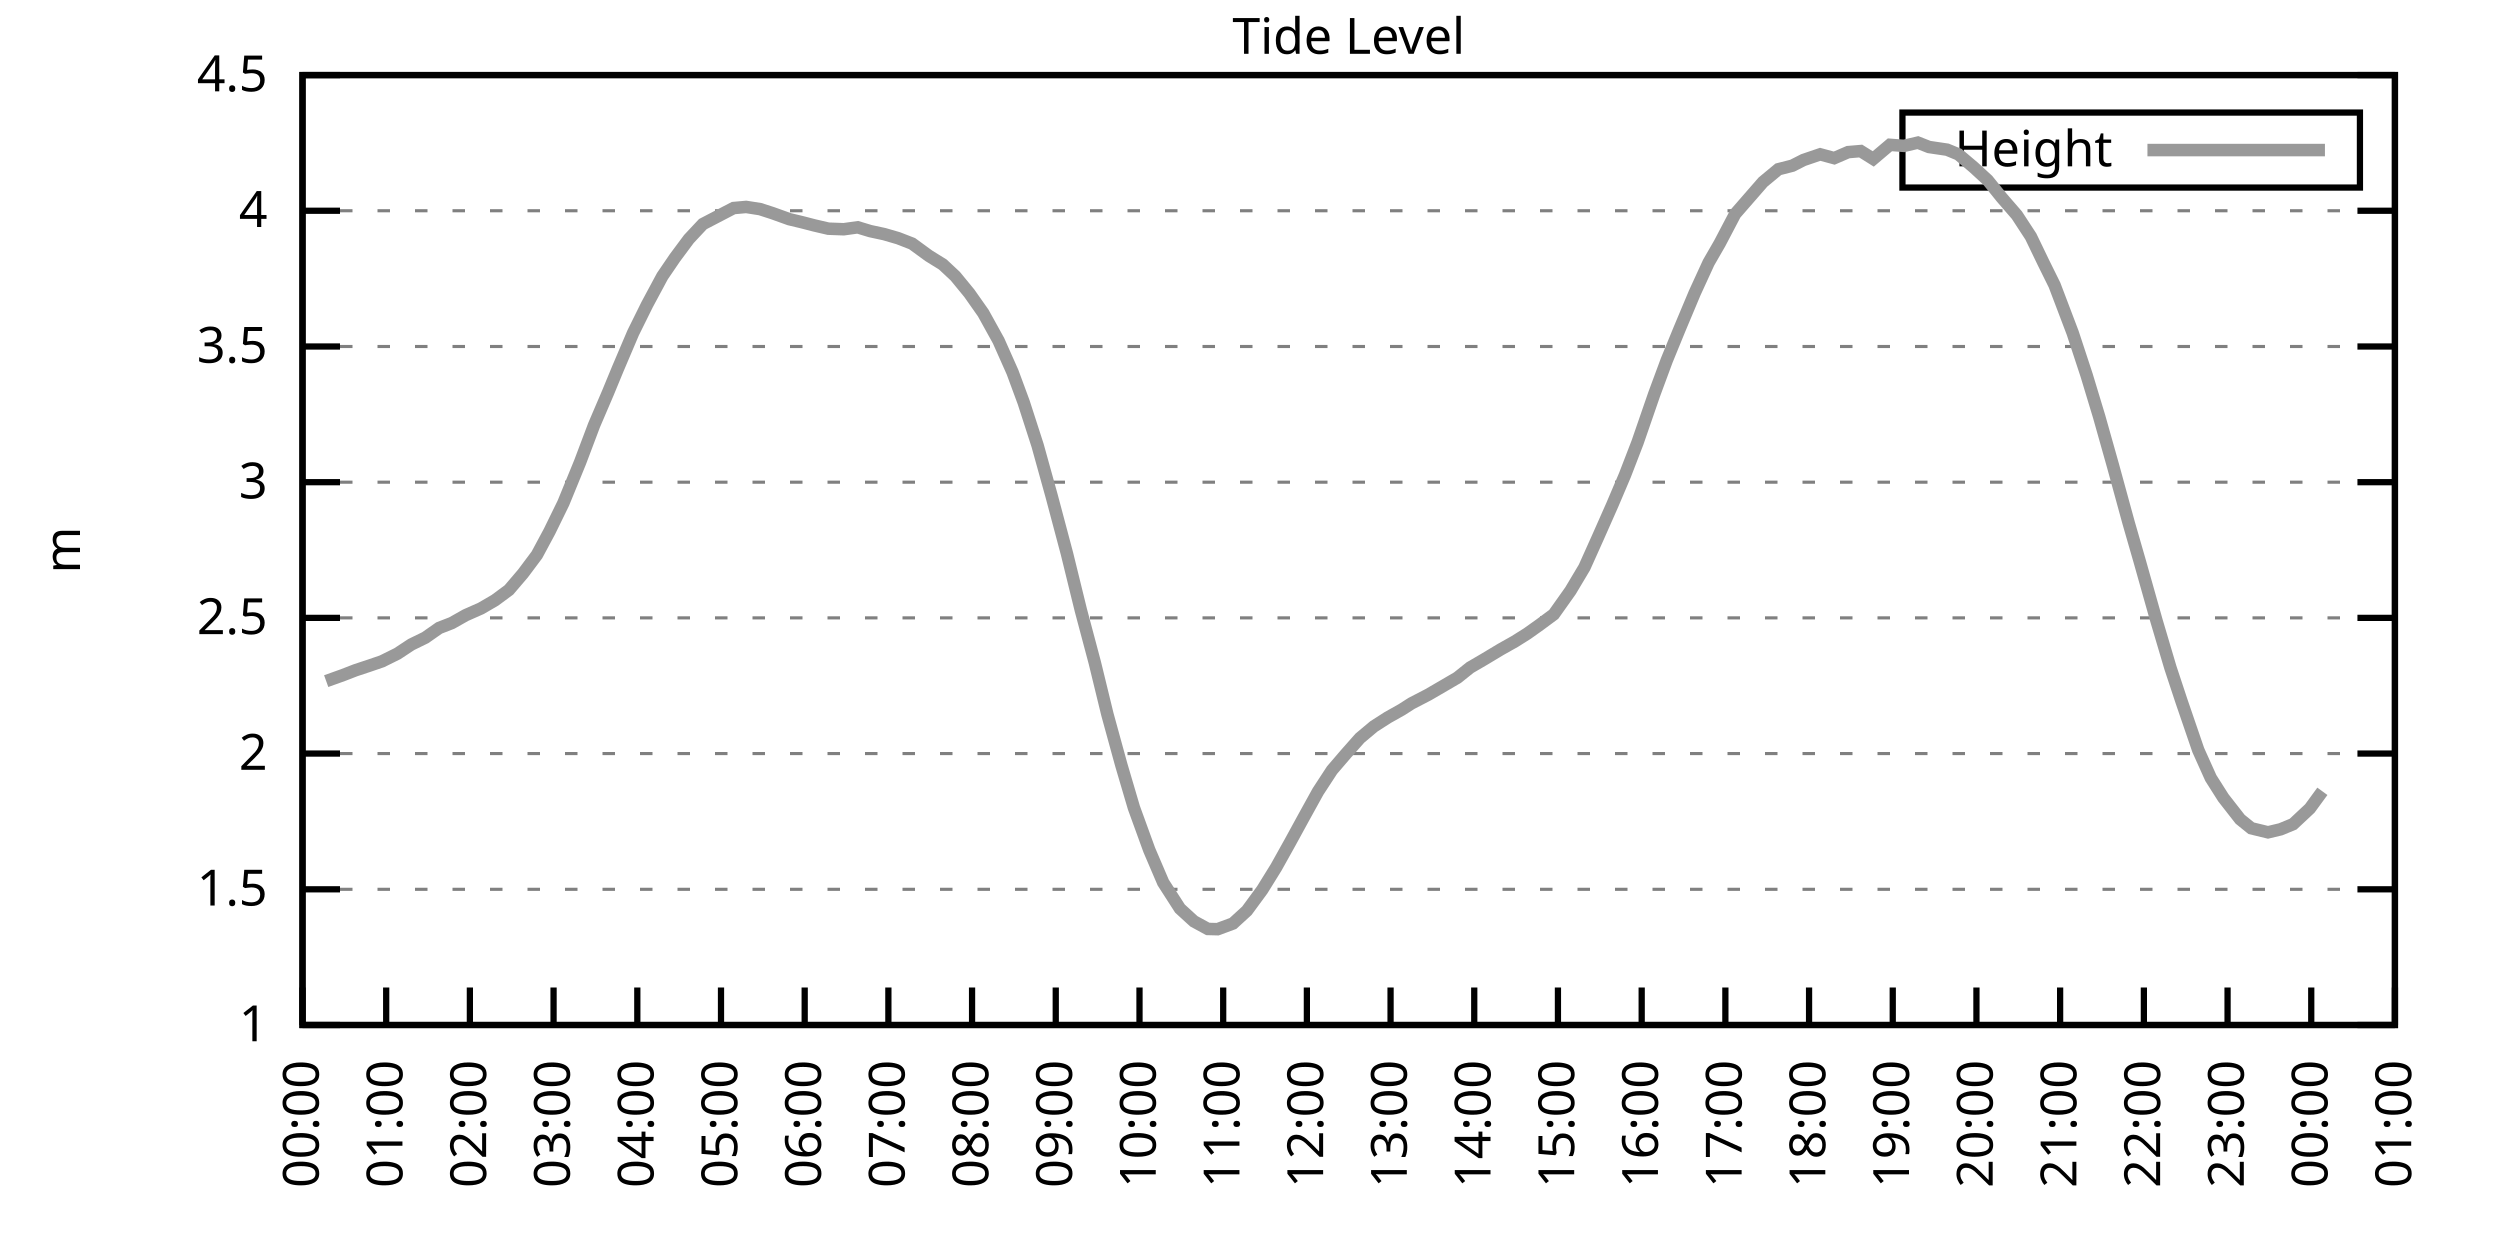
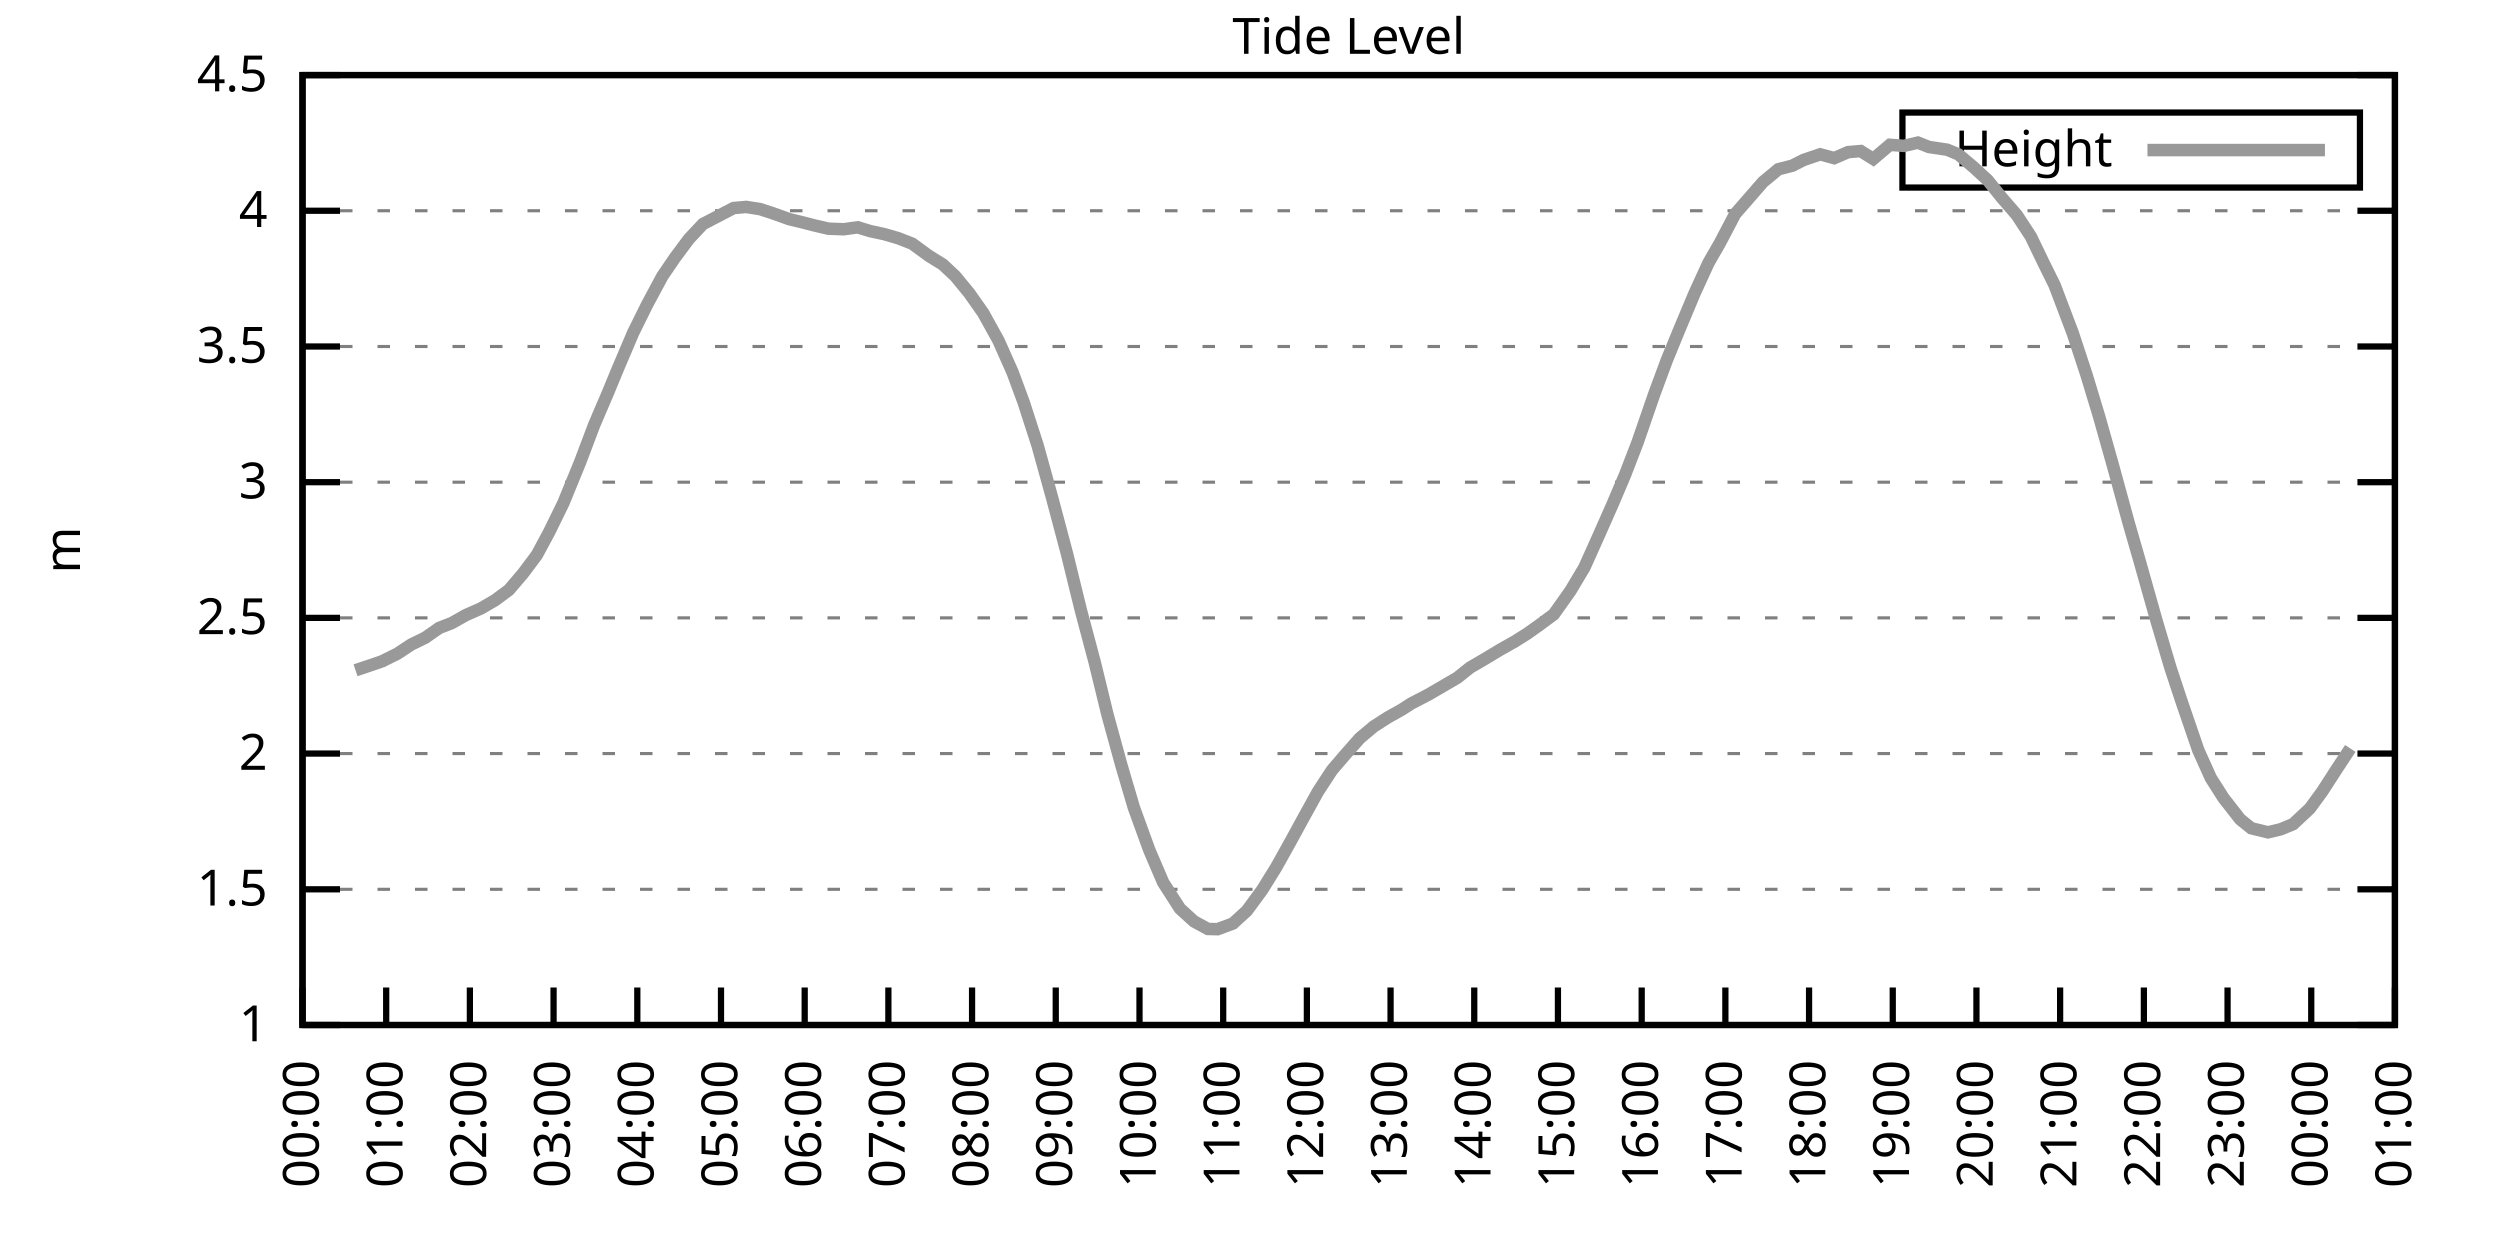
<svg xmlns="http://www.w3.org/2000/svg" xmlns:xlink="http://www.w3.org/1999/xlink" width="400" height="200" viewBox="0 0 400 200">
  <g id="gnuplot_canvas">
    <rect x="0" y="0" width="400" height="200" fill="none" />
    <defs>
      <circle id="gpDot" r="0.5" stroke-width="0.5" stroke="currentColor" />
      <path id="gpPt0" stroke-width="0.333" stroke="currentColor" d="M-1,0 h2 M0,-1 v2" />
      <path id="gpPt1" stroke-width="0.333" stroke="currentColor" d="M-1,-1 L1,1 M1,-1 L-1,1" />
      <path id="gpPt2" stroke-width="0.333" stroke="currentColor" d="M-1,0 L1,0 M0,-1 L0,1 M-1,-1 L1,1 M-1,1 L1,-1" />
      <rect id="gpPt3" stroke-width="0.333" stroke="currentColor" x="-1" y="-1" width="2" height="2" />
      <rect id="gpPt4" stroke-width="0.333" stroke="currentColor" fill="currentColor" x="-1" y="-1" width="2" height="2" />
      <circle id="gpPt5" stroke-width="0.333" stroke="currentColor" cx="0" cy="0" r="1" />
      <use xlink:href="#gpPt5" id="gpPt6" fill="currentColor" stroke="none" />
      <path id="gpPt7" stroke-width="0.333" stroke="currentColor" d="M0,-1.33 L-1.33,0.67 L1.33,0.67 z" />
      <use xlink:href="#gpPt7" id="gpPt8" fill="currentColor" stroke="none" />
      <use xlink:href="#gpPt7" id="gpPt9" stroke="currentColor" transform="rotate(180)" />
      <use xlink:href="#gpPt9" id="gpPt10" fill="currentColor" stroke="none" />
      <use xlink:href="#gpPt3" id="gpPt11" stroke="currentColor" transform="rotate(45)" />
      <use xlink:href="#gpPt11" id="gpPt12" fill="currentColor" stroke="none" />
      <path id="gpPt13" stroke-width="0.333" stroke="currentColor" d="M0,1.330 L1.265,0.411 L0.782,-1.067 L-0.782,-1.076 L-1.265,0.411 z" />
      <use xlink:href="#gpPt13" id="gpPt14" fill="currentColor" stroke="none" />
      <filter id="textbox" filterUnits="objectBoundingBox" x="0" y="0" height="1" width="1">
        <feFlood flood-color="white" flood-opacity="1" result="bgnd" />
        <feComposite in="SourceGraphic" in2="bgnd" operator="atop" />
      </filter>
      <filter id="greybox" filterUnits="objectBoundingBox" x="0" y="0" height="1" width="1">
        <feFlood flood-color="lightgrey" flood-opacity="1" result="grey" />
        <feComposite in="SourceGraphic" in2="grey" operator="atop" />
      </filter>
    </defs>
    <g fill="none" color="white" stroke="currentColor" stroke-width="1.00" stroke-linecap="butt" stroke-linejoin="miter">
</g>
    <g fill="none" color="black" stroke="currentColor" stroke-width="1.00" stroke-linecap="butt" stroke-linejoin="miter">
      <g stroke="none" shape-rendering="crispEdges">
        <polygon fill="rgb(255, 255, 255)" points="48.40,164.00 383.18,164.00 383.18,12.02 48.40,12.02 " />
      </g>
    </g>
    <g fill="none" color="black" stroke="currentColor" stroke-width="1.00" stroke-linecap="butt" stroke-linejoin="miter">
</g>
    <g fill="none" color="black" stroke="black" stroke-width="0.50" stroke-linecap="butt" stroke-linejoin="miter">
</g>
    <g fill="none" color="gray" stroke="currentColor" stroke-width="0.50" stroke-linecap="butt" stroke-linejoin="miter">
      <path stroke="gray" stroke-dasharray="2,4" class="gridline" d="M48.40,164.00 L383.19,164.00  " />
    </g>
    <g fill="none" color="gray" stroke="gray" stroke-width="1.00" stroke-linecap="butt" stroke-linejoin="miter">
</g>
    <g fill="none" color="black" stroke="currentColor" stroke-width="1.00" stroke-linecap="butt" stroke-linejoin="miter">
      <path stroke="black" d="M48.40,164.00 L54.40,164.00 M383.19,164.00 L377.19,164.00  " />
      <g transform="translate(42.80,166.60)" stroke="none" fill="black" font-family="Sans" font-size="8.00" text-anchor="end">
        <text>
          <tspan font-family="Sans"> 1</tspan>
        </text>
      </g>
    </g>
    <g fill="none" color="black" stroke="currentColor" stroke-width="1.00" stroke-linecap="butt" stroke-linejoin="miter">
</g>
    <g fill="none" color="black" stroke="black" stroke-width="0.50" stroke-linecap="butt" stroke-linejoin="miter">
</g>
    <g fill="none" color="gray" stroke="currentColor" stroke-width="0.50" stroke-linecap="butt" stroke-linejoin="miter">
      <path stroke="gray" stroke-dasharray="2,4" class="gridline" d="M48.40,142.29 L383.19,142.29  " />
    </g>
    <g fill="none" color="gray" stroke="gray" stroke-width="1.00" stroke-linecap="butt" stroke-linejoin="miter">
</g>
    <g fill="none" color="black" stroke="currentColor" stroke-width="1.00" stroke-linecap="butt" stroke-linejoin="miter">
      <path stroke="black" d="M48.40,142.29 L54.40,142.29 M383.19,142.29 L377.19,142.29  " />
      <g transform="translate(42.80,144.89)" stroke="none" fill="black" font-family="Sans" font-size="8.00" text-anchor="end">
        <text>
          <tspan font-family="Sans"> 1.5</tspan>
        </text>
      </g>
    </g>
    <g fill="none" color="black" stroke="currentColor" stroke-width="1.00" stroke-linecap="butt" stroke-linejoin="miter">
</g>
    <g fill="none" color="black" stroke="black" stroke-width="0.50" stroke-linecap="butt" stroke-linejoin="miter">
</g>
    <g fill="none" color="gray" stroke="currentColor" stroke-width="0.50" stroke-linecap="butt" stroke-linejoin="miter">
      <path stroke="gray" stroke-dasharray="2,4" class="gridline" d="M48.40,120.57 L383.19,120.57  " />
    </g>
    <g fill="none" color="gray" stroke="gray" stroke-width="1.00" stroke-linecap="butt" stroke-linejoin="miter">
</g>
    <g fill="none" color="black" stroke="currentColor" stroke-width="1.00" stroke-linecap="butt" stroke-linejoin="miter">
      <path stroke="black" d="M48.40,120.57 L54.40,120.57 M383.19,120.57 L377.19,120.57  " />
      <g transform="translate(42.80,123.17)" stroke="none" fill="black" font-family="Sans" font-size="8.00" text-anchor="end">
        <text>
          <tspan font-family="Sans"> 2</tspan>
        </text>
      </g>
    </g>
    <g fill="none" color="black" stroke="currentColor" stroke-width="1.00" stroke-linecap="butt" stroke-linejoin="miter">
</g>
    <g fill="none" color="black" stroke="black" stroke-width="0.50" stroke-linecap="butt" stroke-linejoin="miter">
</g>
    <g fill="none" color="gray" stroke="currentColor" stroke-width="0.50" stroke-linecap="butt" stroke-linejoin="miter">
      <path stroke="gray" stroke-dasharray="2,4" class="gridline" d="M48.40,98.86 L383.19,98.86  " />
    </g>
    <g fill="none" color="gray" stroke="gray" stroke-width="1.00" stroke-linecap="butt" stroke-linejoin="miter">
</g>
    <g fill="none" color="black" stroke="currentColor" stroke-width="1.00" stroke-linecap="butt" stroke-linejoin="miter">
      <path stroke="black" d="M48.40,98.86 L54.40,98.86 M383.19,98.86 L377.19,98.86  " />
      <g transform="translate(42.80,101.46)" stroke="none" fill="black" font-family="Sans" font-size="8.00" text-anchor="end">
        <text>
          <tspan font-family="Sans"> 2.5</tspan>
        </text>
      </g>
    </g>
    <g fill="none" color="black" stroke="currentColor" stroke-width="1.00" stroke-linecap="butt" stroke-linejoin="miter">
</g>
    <g fill="none" color="black" stroke="black" stroke-width="0.50" stroke-linecap="butt" stroke-linejoin="miter">
</g>
    <g fill="none" color="gray" stroke="currentColor" stroke-width="0.50" stroke-linecap="butt" stroke-linejoin="miter">
      <path stroke="gray" stroke-dasharray="2,4" class="gridline" d="M48.40,77.15 L383.19,77.15  " />
    </g>
    <g fill="none" color="gray" stroke="gray" stroke-width="1.00" stroke-linecap="butt" stroke-linejoin="miter">
</g>
    <g fill="none" color="black" stroke="currentColor" stroke-width="1.00" stroke-linecap="butt" stroke-linejoin="miter">
      <path stroke="black" d="M48.40,77.15 L54.40,77.15 M383.19,77.15 L377.19,77.15  " />
      <g transform="translate(42.80,79.75)" stroke="none" fill="black" font-family="Sans" font-size="8.00" text-anchor="end">
        <text>
          <tspan font-family="Sans"> 3</tspan>
        </text>
      </g>
    </g>
    <g fill="none" color="black" stroke="currentColor" stroke-width="1.00" stroke-linecap="butt" stroke-linejoin="miter">
</g>
    <g fill="none" color="black" stroke="black" stroke-width="0.50" stroke-linecap="butt" stroke-linejoin="miter">
</g>
    <g fill="none" color="gray" stroke="currentColor" stroke-width="0.50" stroke-linecap="butt" stroke-linejoin="miter">
      <path stroke="gray" stroke-dasharray="2,4" class="gridline" d="M48.40,55.44 L383.19,55.44  " />
    </g>
    <g fill="none" color="gray" stroke="gray" stroke-width="1.00" stroke-linecap="butt" stroke-linejoin="miter">
</g>
    <g fill="none" color="black" stroke="currentColor" stroke-width="1.00" stroke-linecap="butt" stroke-linejoin="miter">
      <path stroke="black" d="M48.40,55.44 L54.40,55.44 M383.19,55.44 L377.19,55.44  " />
      <g transform="translate(42.80,58.04)" stroke="none" fill="black" font-family="Sans" font-size="8.00" text-anchor="end">
        <text>
          <tspan font-family="Sans"> 3.5</tspan>
        </text>
      </g>
    </g>
    <g fill="none" color="black" stroke="currentColor" stroke-width="1.00" stroke-linecap="butt" stroke-linejoin="miter">
</g>
    <g fill="none" color="black" stroke="black" stroke-width="0.50" stroke-linecap="butt" stroke-linejoin="miter">
</g>
    <g fill="none" color="gray" stroke="currentColor" stroke-width="0.50" stroke-linecap="butt" stroke-linejoin="miter">
      <path stroke="gray" stroke-dasharray="2,4" class="gridline" d="M48.40,33.72 L383.19,33.72  " />
    </g>
    <g fill="none" color="gray" stroke="gray" stroke-width="1.00" stroke-linecap="butt" stroke-linejoin="miter">
</g>
    <g fill="none" color="black" stroke="currentColor" stroke-width="1.00" stroke-linecap="butt" stroke-linejoin="miter">
      <path stroke="black" d="M48.40,33.72 L54.40,33.72 M383.19,33.72 L377.19,33.72  " />
      <g transform="translate(42.80,36.32)" stroke="none" fill="black" font-family="Sans" font-size="8.00" text-anchor="end">
        <text>
          <tspan font-family="Sans"> 4</tspan>
        </text>
      </g>
    </g>
    <g fill="none" color="black" stroke="currentColor" stroke-width="1.00" stroke-linecap="butt" stroke-linejoin="miter">
</g>
    <g fill="none" color="black" stroke="black" stroke-width="0.50" stroke-linecap="butt" stroke-linejoin="miter">
</g>
    <g fill="none" color="gray" stroke="currentColor" stroke-width="0.50" stroke-linecap="butt" stroke-linejoin="miter">
      <path stroke="gray" stroke-dasharray="2,4" class="gridline" d="M48.40,12.01 L383.19,12.01  " />
    </g>
    <g fill="none" color="gray" stroke="gray" stroke-width="1.00" stroke-linecap="butt" stroke-linejoin="miter">
</g>
    <g fill="none" color="black" stroke="currentColor" stroke-width="1.00" stroke-linecap="butt" stroke-linejoin="miter">
      <path stroke="black" d="M48.40,12.01 L54.40,12.01 M383.19,12.01 L377.19,12.01  " />
      <g transform="translate(42.80,14.61)" stroke="none" fill="black" font-family="Sans" font-size="8.00" text-anchor="end">
        <text>
          <tspan font-family="Sans"> 4.5</tspan>
        </text>
      </g>
    </g>
    <g fill="none" color="black" stroke="currentColor" stroke-width="1.00" stroke-linecap="butt" stroke-linejoin="miter">
      <path stroke="black" d="M48.40,164.00 L48.40,158.00  " />
      <g transform="translate(51.00,169.60) rotate(270.00)" stroke="none" fill="black" font-family="Sans" font-size="8.00" text-anchor="end">
        <text>
          <tspan font-family="Sans">00:00</tspan>
        </text>
      </g>
    </g>
    <g fill="none" color="black" stroke="currentColor" stroke-width="1.00" stroke-linecap="butt" stroke-linejoin="miter">
      <path stroke="black" d="M61.79,164.00 L61.79,158.00  " />
      <g transform="translate(64.39,169.60) rotate(270.00)" stroke="none" fill="black" font-family="Sans" font-size="8.00" text-anchor="end">
        <text>
          <tspan font-family="Sans">01:00</tspan>
        </text>
      </g>
    </g>
    <g fill="none" color="black" stroke="currentColor" stroke-width="1.00" stroke-linecap="butt" stroke-linejoin="miter">
      <path stroke="black" d="M75.18,164.00 L75.18,158.00  " />
      <g transform="translate(77.78,169.60) rotate(270.00)" stroke="none" fill="black" font-family="Sans" font-size="8.00" text-anchor="end">
        <text>
          <tspan font-family="Sans">02:00</tspan>
        </text>
      </g>
    </g>
    <g fill="none" color="black" stroke="currentColor" stroke-width="1.00" stroke-linecap="butt" stroke-linejoin="miter">
      <path stroke="black" d="M88.57,164.00 L88.57,158.00  " />
      <g transform="translate(91.17,169.60) rotate(270.00)" stroke="none" fill="black" font-family="Sans" font-size="8.00" text-anchor="end">
        <text>
          <tspan font-family="Sans">03:00</tspan>
        </text>
      </g>
    </g>
    <g fill="none" color="black" stroke="currentColor" stroke-width="1.00" stroke-linecap="butt" stroke-linejoin="miter">
      <path stroke="black" d="M101.97,164.00 L101.97,158.00  " />
      <g transform="translate(104.57,169.60) rotate(270.00)" stroke="none" fill="black" font-family="Sans" font-size="8.00" text-anchor="end">
        <text>
          <tspan font-family="Sans">04:00</tspan>
        </text>
      </g>
    </g>
    <g fill="none" color="black" stroke="currentColor" stroke-width="1.00" stroke-linecap="butt" stroke-linejoin="miter">
      <path stroke="black" d="M115.36,164.00 L115.36,158.00  " />
      <g transform="translate(117.96,169.60) rotate(270.00)" stroke="none" fill="black" font-family="Sans" font-size="8.00" text-anchor="end">
        <text>
          <tspan font-family="Sans">05:00</tspan>
        </text>
      </g>
    </g>
    <g fill="none" color="black" stroke="currentColor" stroke-width="1.00" stroke-linecap="butt" stroke-linejoin="miter">
      <path stroke="black" d="M128.75,164.00 L128.75,158.00  " />
      <g transform="translate(131.35,169.60) rotate(270.00)" stroke="none" fill="black" font-family="Sans" font-size="8.00" text-anchor="end">
        <text>
          <tspan font-family="Sans">06:00</tspan>
        </text>
      </g>
    </g>
    <g fill="none" color="black" stroke="currentColor" stroke-width="1.00" stroke-linecap="butt" stroke-linejoin="miter">
      <path stroke="black" d="M142.14,164.00 L142.14,158.00  " />
      <g transform="translate(144.74,169.60) rotate(270.00)" stroke="none" fill="black" font-family="Sans" font-size="8.00" text-anchor="end">
        <text>
          <tspan font-family="Sans">07:00</tspan>
        </text>
      </g>
    </g>
    <g fill="none" color="black" stroke="currentColor" stroke-width="1.00" stroke-linecap="butt" stroke-linejoin="miter">
      <path stroke="black" d="M155.53,164.00 L155.53,158.00  " />
      <g transform="translate(158.13,169.60) rotate(270.00)" stroke="none" fill="black" font-family="Sans" font-size="8.00" text-anchor="end">
        <text>
          <tspan font-family="Sans">08:00</tspan>
        </text>
      </g>
    </g>
    <g fill="none" color="black" stroke="currentColor" stroke-width="1.00" stroke-linecap="butt" stroke-linejoin="miter">
      <path stroke="black" d="M168.92,164.00 L168.92,158.00  " />
      <g transform="translate(171.52,169.60) rotate(270.00)" stroke="none" fill="black" font-family="Sans" font-size="8.00" text-anchor="end">
        <text>
          <tspan font-family="Sans">09:00</tspan>
        </text>
      </g>
    </g>
    <g fill="none" color="black" stroke="currentColor" stroke-width="1.00" stroke-linecap="butt" stroke-linejoin="miter">
      <path stroke="black" d="M182.32,164.00 L182.32,158.00  " />
      <g transform="translate(184.92,169.60) rotate(270.00)" stroke="none" fill="black" font-family="Sans" font-size="8.00" text-anchor="end">
        <text>
          <tspan font-family="Sans">10:00</tspan>
        </text>
      </g>
    </g>
    <g fill="none" color="black" stroke="currentColor" stroke-width="1.00" stroke-linecap="butt" stroke-linejoin="miter">
      <path stroke="black" d="M195.71,164.00 L195.71,158.00  " />
      <g transform="translate(198.31,169.60) rotate(270.00)" stroke="none" fill="black" font-family="Sans" font-size="8.00" text-anchor="end">
        <text>
          <tspan font-family="Sans">11:00</tspan>
        </text>
      </g>
    </g>
    <g fill="none" color="black" stroke="currentColor" stroke-width="1.00" stroke-linecap="butt" stroke-linejoin="miter">
      <path stroke="black" d="M209.10,164.00 L209.10,158.00  " />
      <g transform="translate(211.70,169.60) rotate(270.00)" stroke="none" fill="black" font-family="Sans" font-size="8.00" text-anchor="end">
        <text>
          <tspan font-family="Sans">12:00</tspan>
        </text>
      </g>
    </g>
    <g fill="none" color="black" stroke="currentColor" stroke-width="1.00" stroke-linecap="butt" stroke-linejoin="miter">
      <path stroke="black" d="M222.49,164.00 L222.49,158.00  " />
      <g transform="translate(225.09,169.60) rotate(270.00)" stroke="none" fill="black" font-family="Sans" font-size="8.00" text-anchor="end">
        <text>
          <tspan font-family="Sans">13:00</tspan>
        </text>
      </g>
    </g>
    <g fill="none" color="black" stroke="currentColor" stroke-width="1.00" stroke-linecap="butt" stroke-linejoin="miter">
      <path stroke="black" d="M235.88,164.00 L235.88,158.00  " />
      <g transform="translate(238.48,169.60) rotate(270.00)" stroke="none" fill="black" font-family="Sans" font-size="8.00" text-anchor="end">
        <text>
          <tspan font-family="Sans">14:00</tspan>
        </text>
      </g>
    </g>
    <g fill="none" color="black" stroke="currentColor" stroke-width="1.00" stroke-linecap="butt" stroke-linejoin="miter">
      <path stroke="black" d="M249.27,164.00 L249.27,158.00  " />
      <g transform="translate(251.87,169.60) rotate(270.00)" stroke="none" fill="black" font-family="Sans" font-size="8.00" text-anchor="end">
        <text>
          <tspan font-family="Sans">15:00</tspan>
        </text>
      </g>
    </g>
    <g fill="none" color="black" stroke="currentColor" stroke-width="1.00" stroke-linecap="butt" stroke-linejoin="miter">
      <path stroke="black" d="M262.67,164.00 L262.67,158.00  " />
      <g transform="translate(265.27,169.60) rotate(270.00)" stroke="none" fill="black" font-family="Sans" font-size="8.00" text-anchor="end">
        <text>
          <tspan font-family="Sans">16:00</tspan>
        </text>
      </g>
    </g>
    <g fill="none" color="black" stroke="currentColor" stroke-width="1.00" stroke-linecap="butt" stroke-linejoin="miter">
      <path stroke="black" d="M276.06,164.00 L276.06,158.00  " />
      <g transform="translate(278.66,169.60) rotate(270.00)" stroke="none" fill="black" font-family="Sans" font-size="8.00" text-anchor="end">
        <text>
          <tspan font-family="Sans">17:00</tspan>
        </text>
      </g>
    </g>
    <g fill="none" color="black" stroke="currentColor" stroke-width="1.00" stroke-linecap="butt" stroke-linejoin="miter">
      <path stroke="black" d="M289.45,164.00 L289.45,158.00  " />
      <g transform="translate(292.05,169.60) rotate(270.00)" stroke="none" fill="black" font-family="Sans" font-size="8.00" text-anchor="end">
        <text>
          <tspan font-family="Sans">18:00</tspan>
        </text>
      </g>
    </g>
    <g fill="none" color="black" stroke="currentColor" stroke-width="1.00" stroke-linecap="butt" stroke-linejoin="miter">
      <path stroke="black" d="M302.84,164.00 L302.84,158.00  " />
      <g transform="translate(305.44,169.60) rotate(270.00)" stroke="none" fill="black" font-family="Sans" font-size="8.00" text-anchor="end">
        <text>
          <tspan font-family="Sans">19:00</tspan>
        </text>
      </g>
    </g>
    <g fill="none" color="black" stroke="currentColor" stroke-width="1.00" stroke-linecap="butt" stroke-linejoin="miter">
      <path stroke="black" d="M316.23,164.00 L316.23,158.00  " />
      <g transform="translate(318.83,169.60) rotate(270.00)" stroke="none" fill="black" font-family="Sans" font-size="8.00" text-anchor="end">
        <text>
          <tspan font-family="Sans">20:00</tspan>
        </text>
      </g>
    </g>
    <g fill="none" color="black" stroke="currentColor" stroke-width="1.00" stroke-linecap="butt" stroke-linejoin="miter">
      <path stroke="black" d="M329.62,164.00 L329.62,158.00  " />
      <g transform="translate(332.22,169.60) rotate(270.00)" stroke="none" fill="black" font-family="Sans" font-size="8.00" text-anchor="end">
        <text>
          <tspan font-family="Sans">21:00</tspan>
        </text>
      </g>
    </g>
    <g fill="none" color="black" stroke="currentColor" stroke-width="1.00" stroke-linecap="butt" stroke-linejoin="miter">
      <path stroke="black" d="M343.02,164.00 L343.02,158.00  " />
      <g transform="translate(345.62,169.60) rotate(270.00)" stroke="none" fill="black" font-family="Sans" font-size="8.00" text-anchor="end">
        <text>
          <tspan font-family="Sans">22:00</tspan>
        </text>
      </g>
    </g>
    <g fill="none" color="black" stroke="currentColor" stroke-width="1.00" stroke-linecap="butt" stroke-linejoin="miter">
      <path stroke="black" d="M356.41,164.00 L356.41,158.00  " />
      <g transform="translate(359.01,169.60) rotate(270.00)" stroke="none" fill="black" font-family="Sans" font-size="8.00" text-anchor="end">
        <text>
          <tspan font-family="Sans">23:00</tspan>
        </text>
      </g>
    </g>
    <g fill="none" color="black" stroke="currentColor" stroke-width="1.00" stroke-linecap="butt" stroke-linejoin="miter">
      <path stroke="black" d="M369.80,164.00 L369.80,158.00  " />
      <g transform="translate(372.40,169.60) rotate(270.00)" stroke="none" fill="black" font-family="Sans" font-size="8.00" text-anchor="end">
        <text>
          <tspan font-family="Sans">00:00</tspan>
        </text>
      </g>
    </g>
    <g fill="none" color="black" stroke="currentColor" stroke-width="1.00" stroke-linecap="butt" stroke-linejoin="miter">
      <path stroke="black" d="M383.19,164.00 L383.19,158.00  " />
      <g transform="translate(385.79,169.60) rotate(270.00)" stroke="none" fill="black" font-family="Sans" font-size="8.00" text-anchor="end">
        <text>
          <tspan font-family="Sans">01:00</tspan>
        </text>
      </g>
    </g>
    <g fill="none" color="black" stroke="currentColor" stroke-width="1.00" stroke-linecap="butt" stroke-linejoin="miter">
</g>
    <g fill="none" color="black" stroke="currentColor" stroke-width="1.00" stroke-linecap="butt" stroke-linejoin="miter">
      <path stroke="black" d="M48.40,12.01 L48.40,164.00 L383.19,164.00 L383.19,12.01 L48.40,12.01 Z  " />
    </g>
    <g fill="none" color="black" stroke="currentColor" stroke-width="1.00" stroke-linecap="butt" stroke-linejoin="miter">
</g>
    <g fill="none" color="black" stroke="currentColor" stroke-width="1.00" stroke-linecap="butt" stroke-linejoin="miter">
      <path stroke="black" d="M304.39,30.01 L304.39,18.01 L377.59,18.01 L377.59,30.01 L304.39,30.01 Z  " />
    </g>
    <g id="Tide_level_plot_1">
      <g fill="none" color="white" stroke="black" stroke-width="2.00" stroke-linecap="butt" stroke-linejoin="miter">
</g>
      <g fill="none" color="black" stroke="currentColor" stroke-width="2.00" stroke-linecap="butt" stroke-linejoin="miter">
        <g transform="translate(337.99,26.61)" stroke="none" fill="black" font-family="Sans" font-size="8.00" text-anchor="end">
          <text>
            <tspan font-family="Sans">Height</tspan>
          </text>
        </g>
      </g>
      <g fill="none" color="black" stroke="currentColor" stroke-width="2.00" stroke-linecap="butt" stroke-linejoin="miter">
-         <path stroke="rgb(153, 153, 153)" d="M343.59,24.01 L371.99,24.01 M52.19,108.98 L54.87,108.02 L56.88,107.24 L59.11,106.50 L61.12,105.81 L63.58,104.59   L65.81,103.12 L68.04,102.03 L70.27,100.47 L72.28,99.69 L74.51,98.43 L76.97,97.34 L79.20,96.04 L81.43,94.39   L83.66,91.78 L85.90,88.79 L87.91,85.05 L90.14,80.49 L92.82,73.94 L95.05,68.03 L97.28,62.82 L98.84,59.04   L101.30,53.26 L103.53,48.75 L105.98,44.19 L107.99,41.24 L110.22,38.24 L112.46,35.85 L117.37,33.29 L119.38,33.11   L121.61,33.46 L123.62,34.11 L126.29,35.07 L128.30,35.55 L130.31,36.07 L132.54,36.59 L135.00,36.68 L137.23,36.37   L139.24,36.98 L141.47,37.46 L143.70,38.11 L145.94,38.98 L148.61,40.93 L150.85,42.32 L152.85,44.19 L155.09,46.92   L157.32,50.09 L159.77,54.52 L162.01,59.56 L163.79,64.38 L166.02,71.29 L168.25,79.32 L170.71,88.57 L172.94,97.65   L175.17,106.03 L177.18,114.28 L179.41,122.40 L181.42,129.22 L183.88,135.99 L186.11,141.20 L188.79,145.37 L191.02,147.41   L193.25,148.63 L194.81,148.67 L197.27,147.76 L199.50,145.72 L201.96,142.37 L204.19,138.77 L206.42,134.77 L208.65,130.69   L210.88,126.65 L213.12,123.22 L215.35,120.62 L217.58,118.10 L219.81,116.23 L222.04,114.80 L224.28,113.54 L225.84,112.54   L228.52,111.15 L231.20,109.59 L233.20,108.42 L235.21,106.81 L237.44,105.51 L240.12,103.90 L242.36,102.64 L244.36,101.38   L246.37,99.95 L248.60,98.30 L251.28,94.52 L253.51,90.78 L255.75,85.79 L257.98,80.75 L259.99,76.02 L262.00,70.81   L264.67,63.08 L266.68,57.65 L268.69,52.74 L271.15,46.88 L273.38,42.02 L275.16,38.93 L277.62,34.24 L279.85,31.68   L282.08,29.12 L284.54,27.08 L286.77,26.51 L288.56,25.60 L291.23,24.69 L293.47,25.30 L295.70,24.34 L297.71,24.17   L299.72,25.43 L302.39,23.17 L304.63,23.34 L306.86,22.82 L308.64,23.52 L311.54,23.95 L313.33,24.69 L315.79,26.77   L318.02,28.82 L320.25,31.59 L322.70,34.42 L324.94,37.85 L326.95,42.02 L328.73,45.62 L331.63,53.26 L333.86,60.04   L335.87,66.68 L338.10,74.59 L340.56,83.58 L342.35,89.79 L345.02,99.25 L347.26,106.81 L349.04,112.19 L351.72,120.01   L353.73,124.48 L355.74,127.65 L358.42,131.08 L360.20,132.52 L362.88,133.17 L364.89,132.69 L366.90,131.86 L369.58,129.35   L371.58,126.61  " />
+         <path stroke="rgb(153, 153, 153)" d="M343.59,24.01 L371.99,24.01 M56.88,107.24 L59.11,106.50 L61.12,105.81 L63.58,104.59 L65.81,103.12 L68.04,102.03   L70.27,100.47 L72.28,99.69 L74.51,98.43 L76.97,97.34 L79.20,96.04 L81.43,94.39 L83.66,91.78 L85.90,88.79   L87.91,85.05 L90.14,80.49 L92.82,73.94 L95.05,68.03 L97.28,62.82 L98.84,59.04 L101.30,53.26 L103.53,48.75   L105.98,44.19 L107.99,41.24 L110.22,38.24 L112.46,35.85 L117.37,33.29 L119.38,33.11 L121.61,33.46 L123.62,34.11   L126.29,35.07 L128.30,35.55 L130.31,36.07 L132.54,36.59 L135.00,36.68 L137.23,36.37 L139.24,36.98 L141.47,37.46   L143.70,38.11 L145.94,38.98 L148.61,40.93 L150.85,42.32 L152.85,44.19 L155.09,46.92 L157.32,50.09 L159.77,54.52   L162.01,59.56 L163.79,64.38 L166.02,71.29 L168.25,79.32 L170.71,88.57 L172.94,97.65 L175.17,106.03 L177.18,114.28   L179.41,122.40 L181.42,129.22 L183.88,135.99 L186.11,141.20 L188.79,145.37 L191.02,147.41 L193.25,148.63 L194.81,148.67   L197.27,147.76 L199.50,145.72 L201.96,142.37 L204.19,138.77 L206.42,134.77 L208.65,130.69 L210.88,126.65 L213.12,123.22   L215.35,120.62 L217.58,118.10 L219.81,116.23 L222.04,114.80 L224.28,113.54 L225.84,112.54 L228.52,111.15 L231.20,109.59   L233.20,108.42 L235.21,106.81 L237.44,105.51 L240.12,103.90 L242.36,102.64 L244.36,101.38 L246.37,99.95 L248.60,98.30   L251.28,94.52 L253.51,90.78 L255.75,85.79 L257.98,80.75 L259.99,76.02 L262.00,70.81 L264.67,63.08 L266.68,57.65   L268.69,52.74 L271.15,46.88 L273.38,42.02 L275.16,38.93 L277.62,34.24 L279.85,31.68 L282.08,29.12 L284.54,27.08   L286.77,26.51 L288.56,25.60 L291.23,24.69 L293.47,25.30 L295.70,24.34 L297.71,24.17 L299.72,25.43 L302.39,23.17   L304.63,23.34 L306.86,22.82 L308.64,23.52 L311.54,23.95 L313.33,24.69 L315.79,26.77 L318.02,28.82 L320.25,31.59   L322.70,34.42 L324.94,37.85 L326.95,42.02 L328.73,45.62 L331.63,53.26 L333.86,60.04 L335.87,66.68 L338.10,74.59   L340.56,83.58 L342.35,89.79 L345.02,99.25 L347.26,106.81 L349.04,112.19 L351.72,120.01 L353.73,124.48 L355.74,127.65   L358.42,131.08 L360.20,132.52 L362.88,133.17 L364.89,132.69 L366.90,131.86 L369.58,129.35 L371.58,126.61 L373.82,123.14   L376.05,119.75  " />
      </g>
    </g>
    <g fill="none" color="black" stroke="currentColor" stroke-width="2.00" stroke-linecap="butt" stroke-linejoin="miter">
</g>
    <g fill="none" color="black" stroke="black" stroke-width="1.00" stroke-linecap="butt" stroke-linejoin="miter">
</g>
    <g fill="none" color="black" stroke="currentColor" stroke-width="1.00" stroke-linecap="butt" stroke-linejoin="miter">
      <path stroke="black" d="M48.40,12.01 L48.40,164.00 L383.19,164.00 L383.19,12.01 L48.40,12.01 Z  " />
      <g transform="translate(12.80,88.01) rotate(270.00)" stroke="none" fill="black" font-family="Sans" font-size="8.00" text-anchor="middle">
        <text>
          <tspan font-family="Sans">m</tspan>
        </text>
      </g>
    </g>
    <g fill="none" color="black" stroke="currentColor" stroke-width="1.00" stroke-linecap="butt" stroke-linejoin="miter">
</g>
    <g fill="none" color="black" stroke="currentColor" stroke-width="1.00" stroke-linecap="butt" stroke-linejoin="miter">
      <g transform="translate(215.79,8.61)" stroke="none" fill="black" font-family="Sans" font-size="8.00" text-anchor="middle">
        <text>
          <tspan font-family="Sans">Tide Level</tspan>
        </text>
      </g>
    </g>
    <g fill="none" color="black" stroke="currentColor" stroke-width="1.00" stroke-linecap="butt" stroke-linejoin="miter">
</g>
  </g>
</svg>
